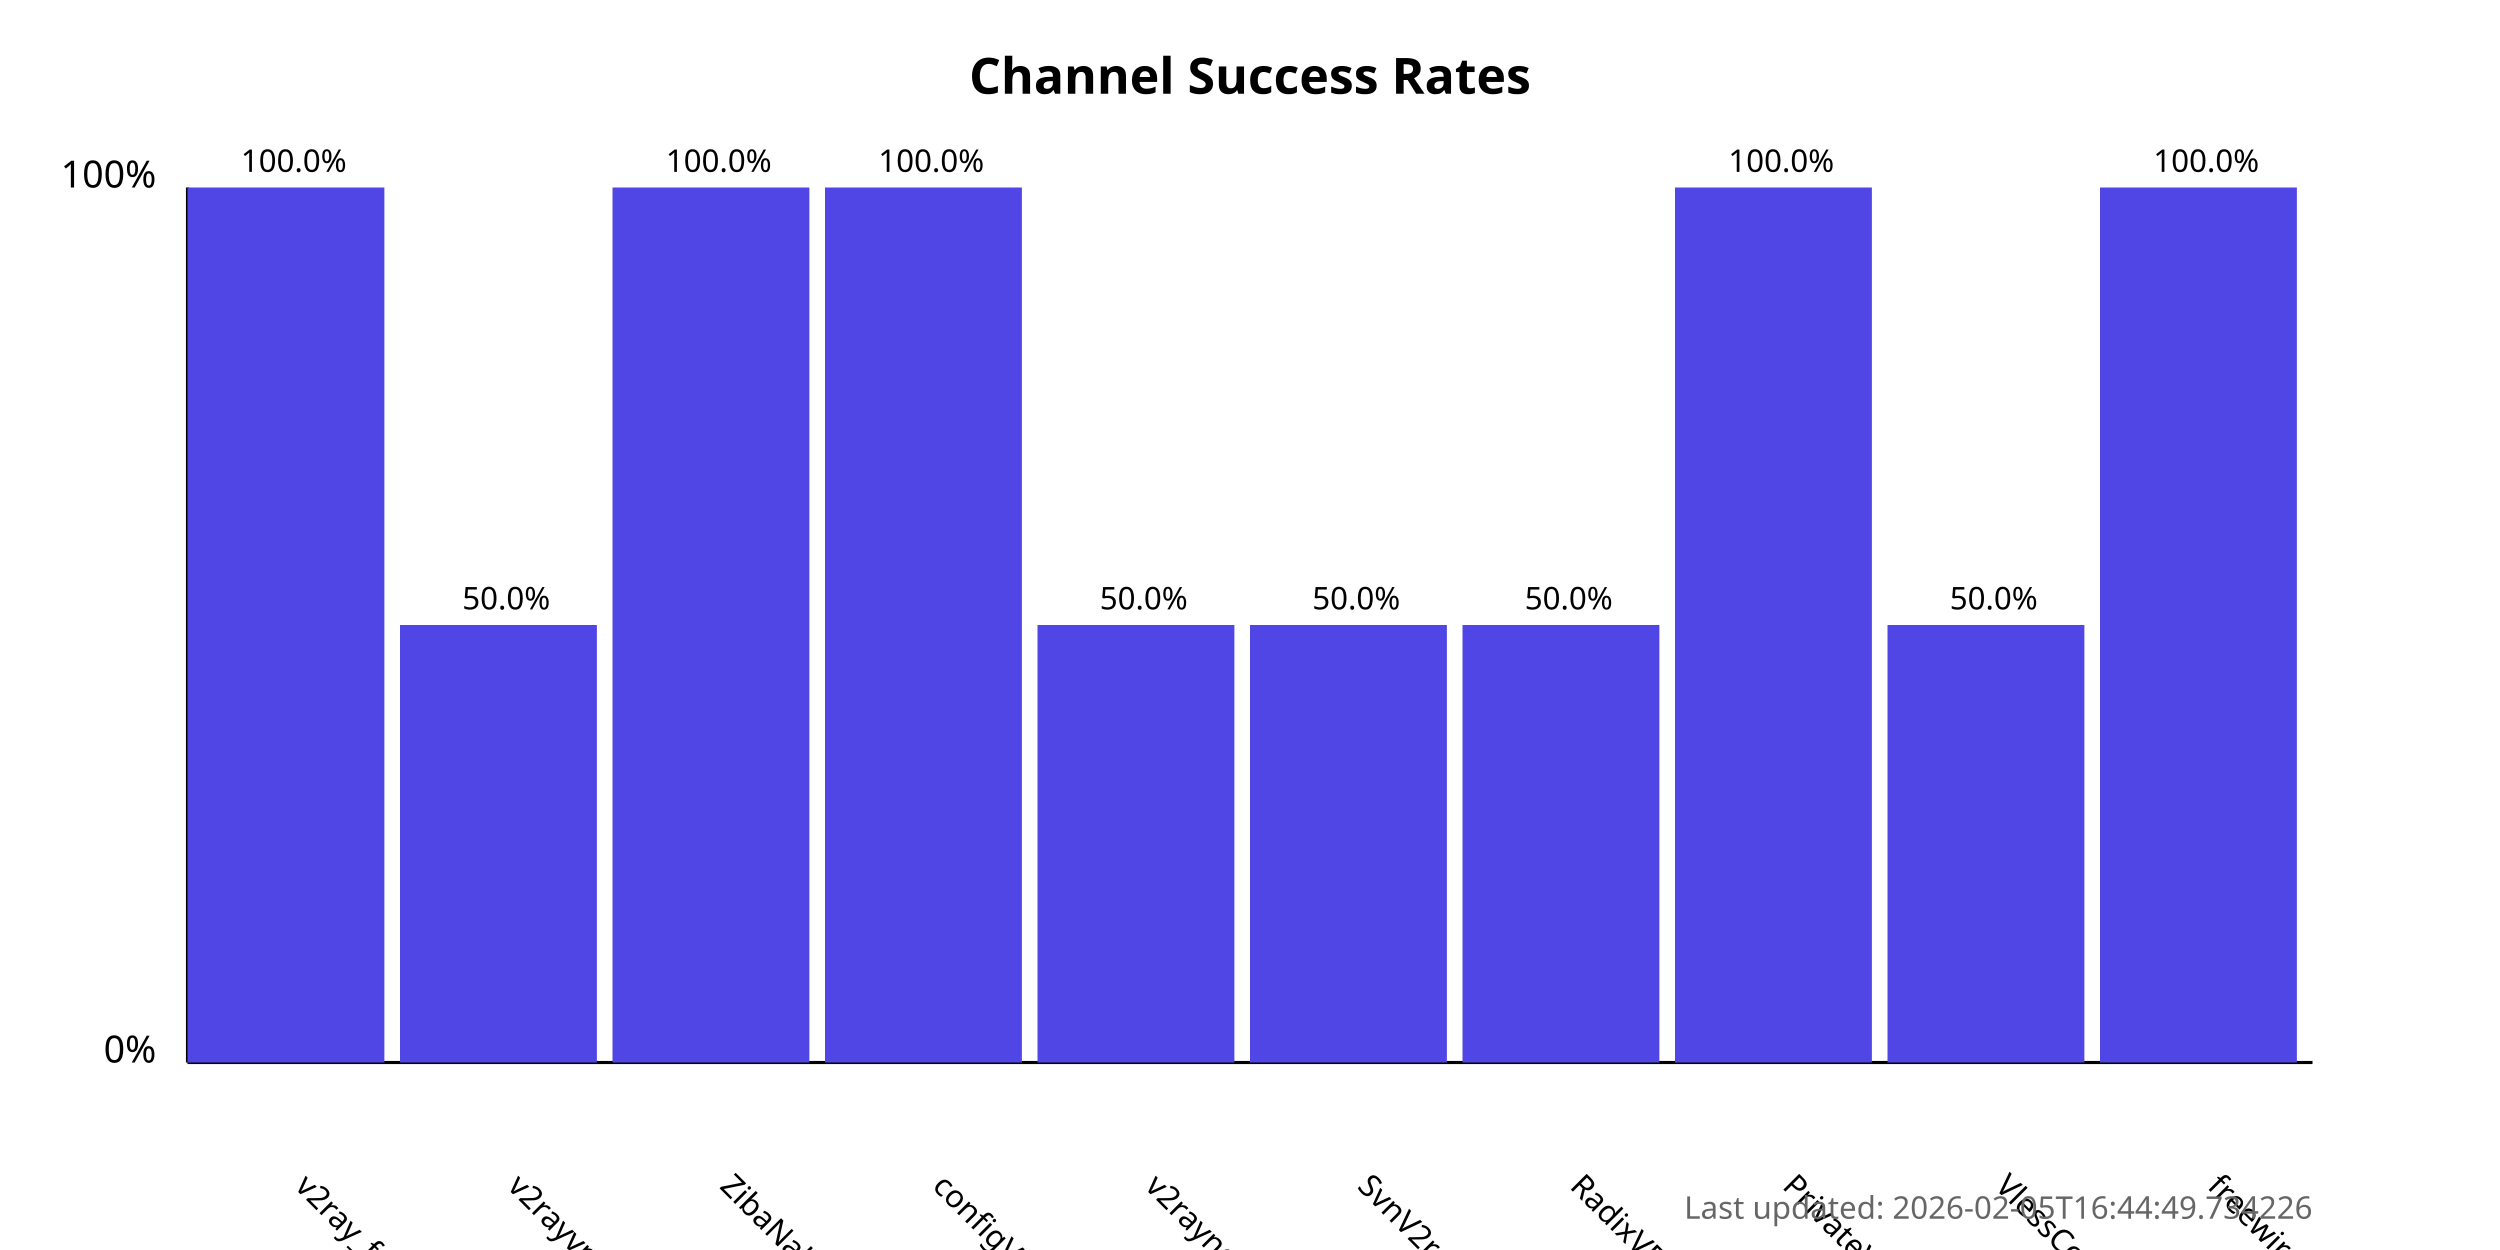
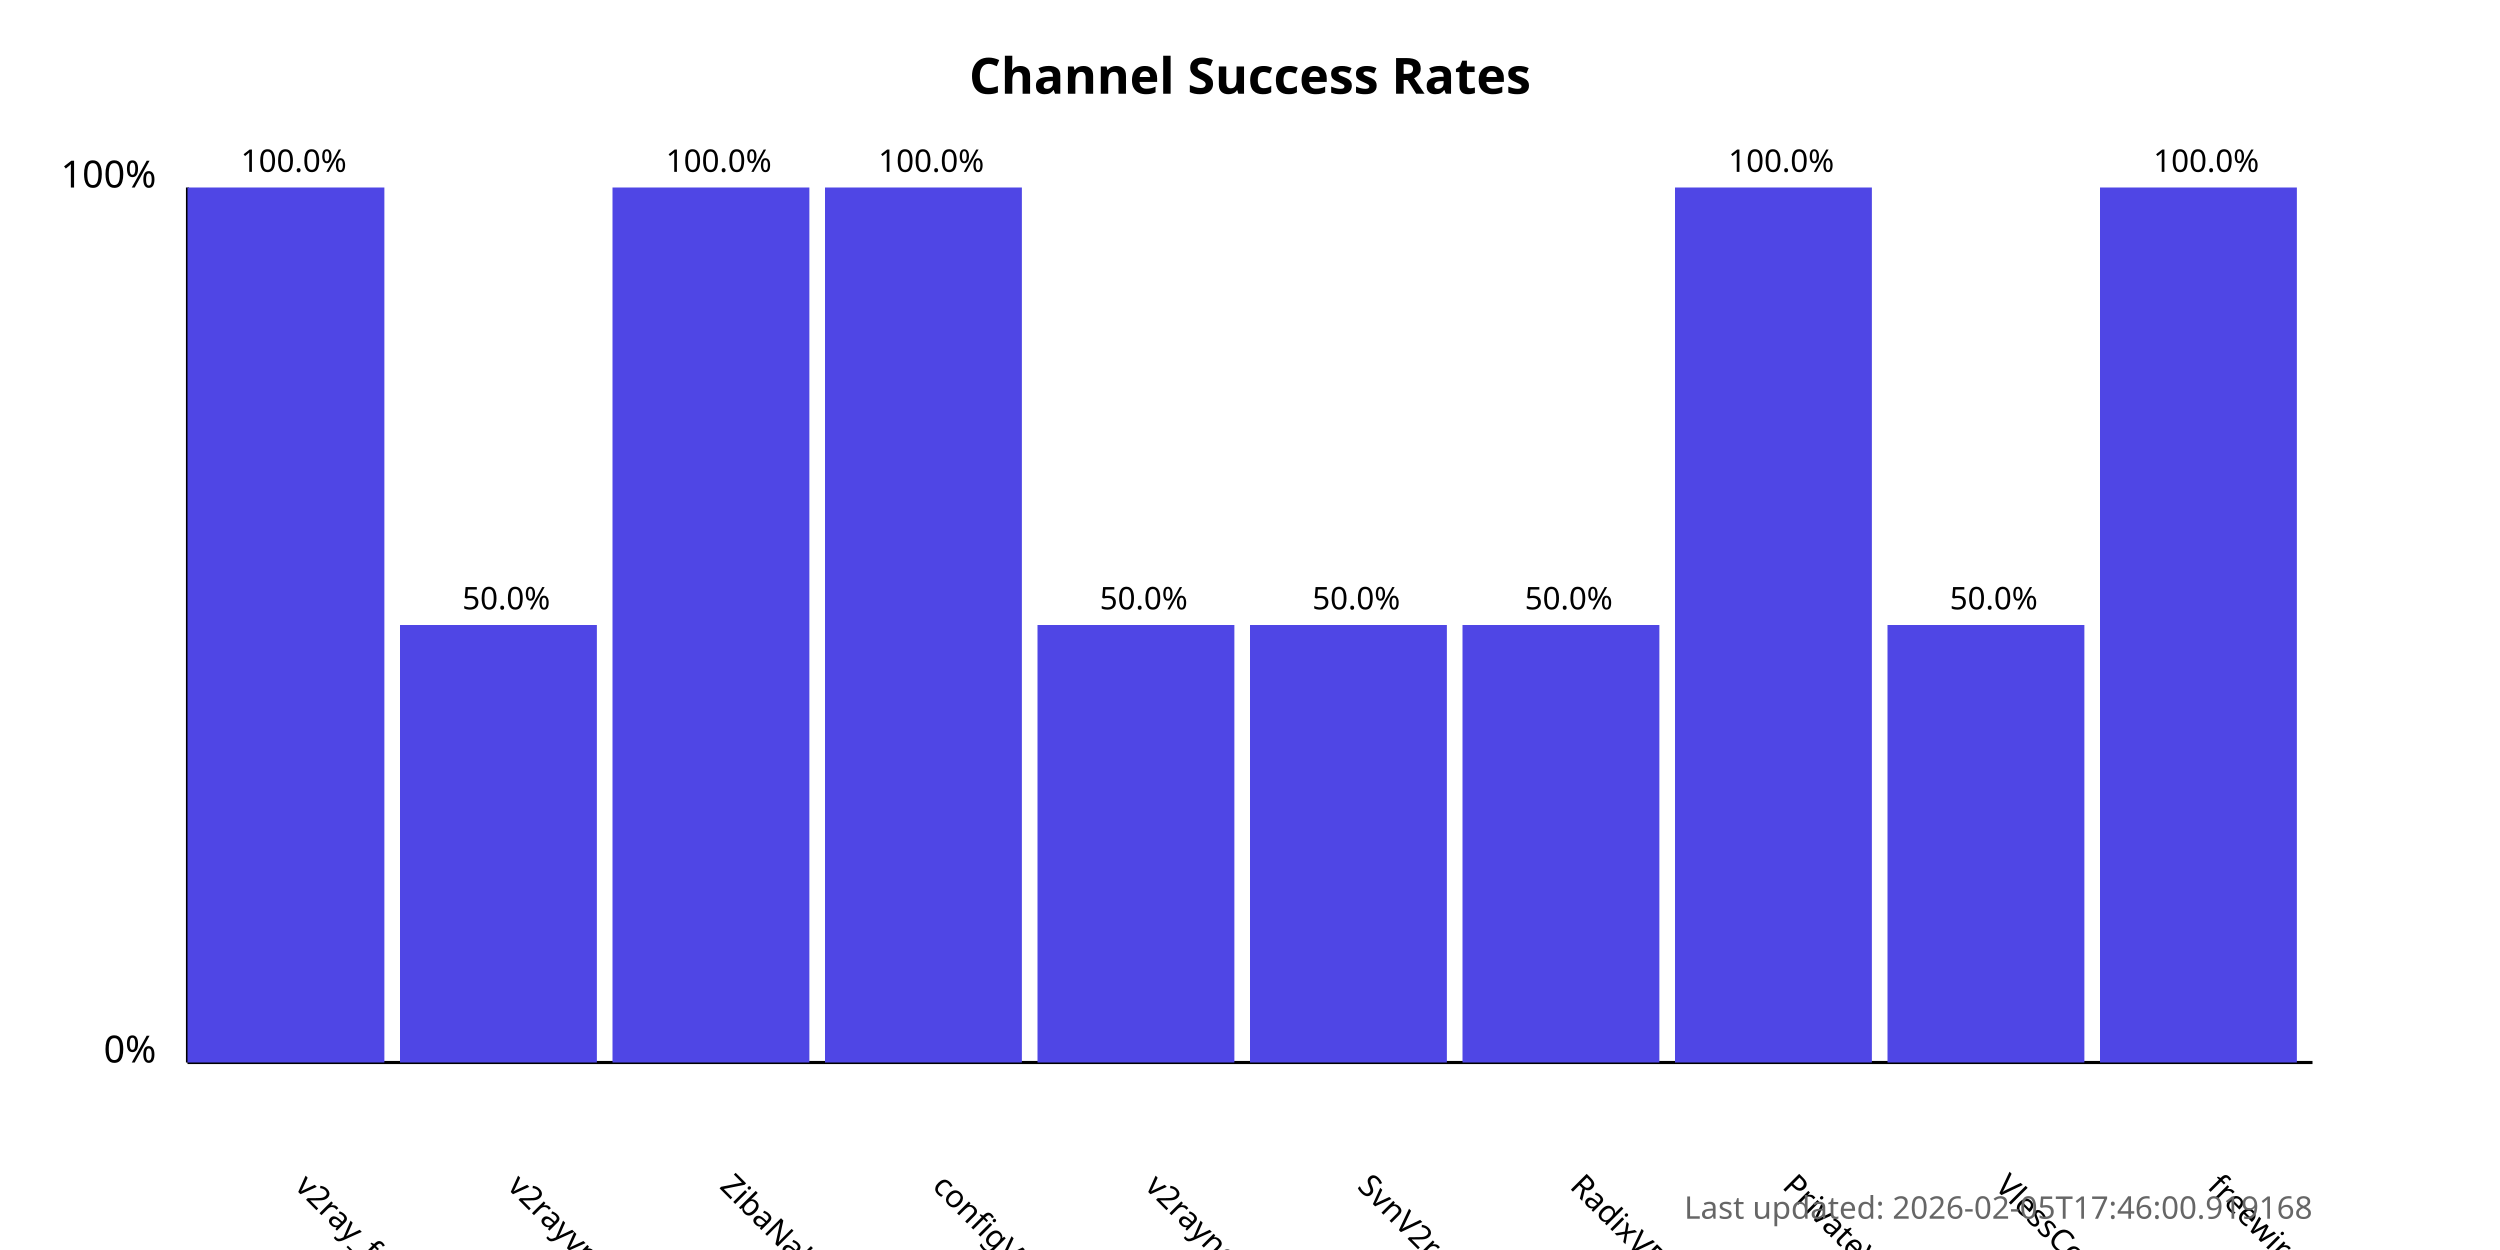
<svg xmlns="http://www.w3.org/2000/svg" width="800" height="400">
  <style>
            .chart-title { font: bold 16px sans-serif; }
            .axis-label { font: 12px sans-serif; }
            .tick-label { font: 10px sans-serif; }
            .bar { fill: #4f46e5; }
            .bar:hover { fill: #6366f1; }
            .timestamp { font: 10px sans-serif; fill: #666; }
        </style>
  <text x="400.0" y="30" text-anchor="middle" class="chart-title">
            Channel Success Rates
        </text>
  <line x1="60" y1="340" x2="60" y2="60" stroke="black" stroke-width="1" />
  <line x1="60" y1="340" x2="740" y2="340" stroke="black" stroke-width="1" />
  <text x="50" y="340" text-anchor="end" class="axis-label">0%</text>
  <text x="50" y="60" text-anchor="end" class="axis-label">100%</text>
  <g>
    <rect x="60" y="60.0" width="63.0" height="280.0" class="bar" />
    <text x="94.0" y="380" transform="rotate(45, 94.0, 380)" text-anchor="start" class="tick-label">
                v2ray_free_conf
            </text>
    <text x="94.0" y="55.0" text-anchor="middle" class="tick-label">
                100.0%
            </text>
  </g>
  <g>
    <rect x="128.0" y="200.0" width="63.0" height="140.0" class="bar" />
    <text x="162.0" y="380" transform="rotate(45, 162.0, 380)" text-anchor="start" class="tick-label">
                v2rayvpno
            </text>
    <text x="162.0" y="195.0" text-anchor="middle" class="tick-label">
                50.0%
            </text>
  </g>
  <g>
    <rect x="196.0" y="60.0" width="63.0" height="280.0" class="bar" />
    <text x="230.0" y="380" transform="rotate(45, 230.0, 380)" text-anchor="start" class="tick-label">
                ZibaNabz
            </text>
    <text x="230.0" y="55.0" text-anchor="middle" class="tick-label">
                100.0%
            </text>
  </g>
  <g>
    <rect x="264.0" y="60.0" width="63.0" height="280.0" class="bar" />
    <text x="298.0" y="380" transform="rotate(45, 298.0, 380)" text-anchor="start" class="tick-label">
                configV2rayForFree
            </text>
    <text x="298.0" y="55.0" text-anchor="middle" class="tick-label">
                100.0%
            </text>
  </g>
  <g>
    <rect x="332.0" y="200.0" width="63.0" height="140.0" class="bar" />
    <text x="366.0" y="380" transform="rotate(45, 366.0, 380)" text-anchor="start" class="tick-label">
                v2rayngvpn
            </text>
    <text x="366.0" y="195.0" text-anchor="middle" class="tick-label">
                50.0%
            </text>
  </g>
  <g>
    <rect x="400.0" y="200.0" width="63.0" height="140.0" class="bar" />
    <text x="434.0" y="380" transform="rotate(45, 434.0, 380)" text-anchor="start" class="tick-label">
                SvnV2ray
            </text>
    <text x="434.0" y="195.0" text-anchor="middle" class="tick-label">
                50.0%
            </text>
  </g>
  <g>
    <rect x="468.0" y="200.0" width="63.0" height="140.0" class="bar" />
    <text x="502.0" y="380" transform="rotate(45, 502.0, 380)" text-anchor="start" class="tick-label">
                RadixVPN
            </text>
    <text x="502.0" y="195.0" text-anchor="middle" class="tick-label">
                50.0%
            </text>
  </g>
  <g>
    <rect x="536.0" y="60.0" width="63.0" height="280.0" class="bar" />
    <text x="570.0" y="380" transform="rotate(45, 570.0, 380)" text-anchor="start" class="tick-label">
                PrivateVPNs
            </text>
    <text x="570.0" y="55.0" text-anchor="middle" class="tick-label">
                100.0%
            </text>
  </g>
  <g>
    <rect x="604.0" y="200.0" width="63.0" height="140.0" class="bar" />
    <text x="638.0" y="380" transform="rotate(45, 638.0, 380)" text-anchor="start" class="tick-label">
                VlessConfig
            </text>
    <text x="638.0" y="195.0" text-anchor="middle" class="tick-label">
                50.0%
            </text>
  </g>
  <g>
    <rect x="672.0" y="60.0" width="63.0" height="280.0" class="bar" />
    <text x="706.0" y="380" transform="rotate(45, 706.0, 380)" text-anchor="start" class="tick-label">
                freewireguard
            </text>
    <text x="706.0" y="55.0" text-anchor="middle" class="tick-label">
                100.0%
            </text>
  </g>
  <text x="740" y="390" text-anchor="end" class="timestamp">
-             Last updated: 2026-02-05T16:44:49.734226
+             Last updated: 2026-02-05T17:46:00.919168
        </text>
</svg>
